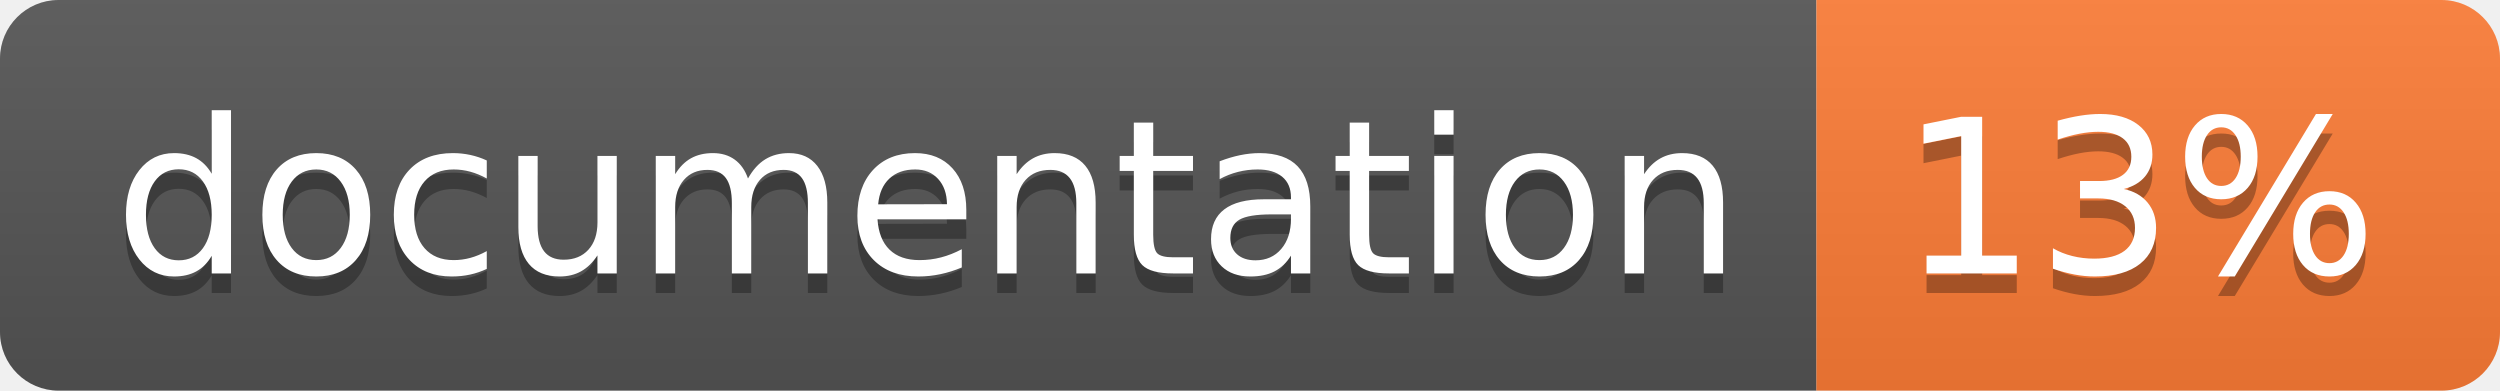
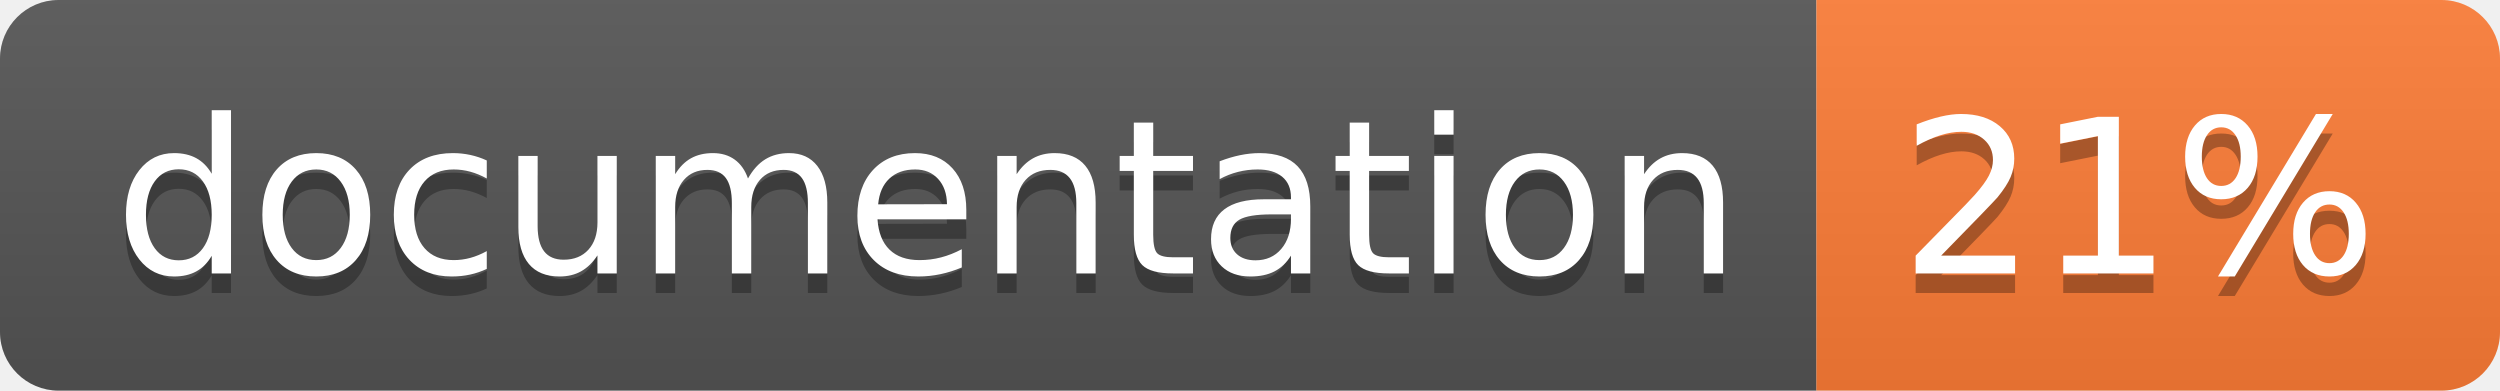
<svg xmlns="http://www.w3.org/2000/svg" width="128" height="20">
  <linearGradient id="b" x2="0" y2="100%">
    <stop offset="0" stop-color="#bbb" stop-opacity=".1" />
    <stop offset="1" stop-opacity=".1" />
  </linearGradient>
  <clipPath id="a">
    <rect width="128" height="20" rx="3" fill="#fff" />
  </clipPath>
  <g clip-path="url(#a)">
    <path fill="#555" d="M0 0h93v20H0z" />
    <path fill="#fe7d37" d="M93 0h35v20H93z" />
    <path fill="url(#b)" d="M0 0h128v20H0z" />
  </g>
  <g fill="#fff" text-anchor="middle" font-family="DejaVu Sans,Verdana,Geneva,sans-serif" font-size="110">
    <text x="475" y="150" fill="#010101" fill-opacity=".3" transform="scale(.1)" textLength="830">
      documentation
    </text>
    <text x="475" y="140" transform="scale(.1)" textLength="830">
      documentation
    </text>
    <text x="1095" y="150" fill="#010101" fill-opacity=".3" transform="scale(.1)" textLength="250">
-       13%
+       21%
    </text>
    <text x="1095" y="140" transform="scale(.1)" textLength="250">
-       13%
+       21%
    </text>
  </g>
</svg>
